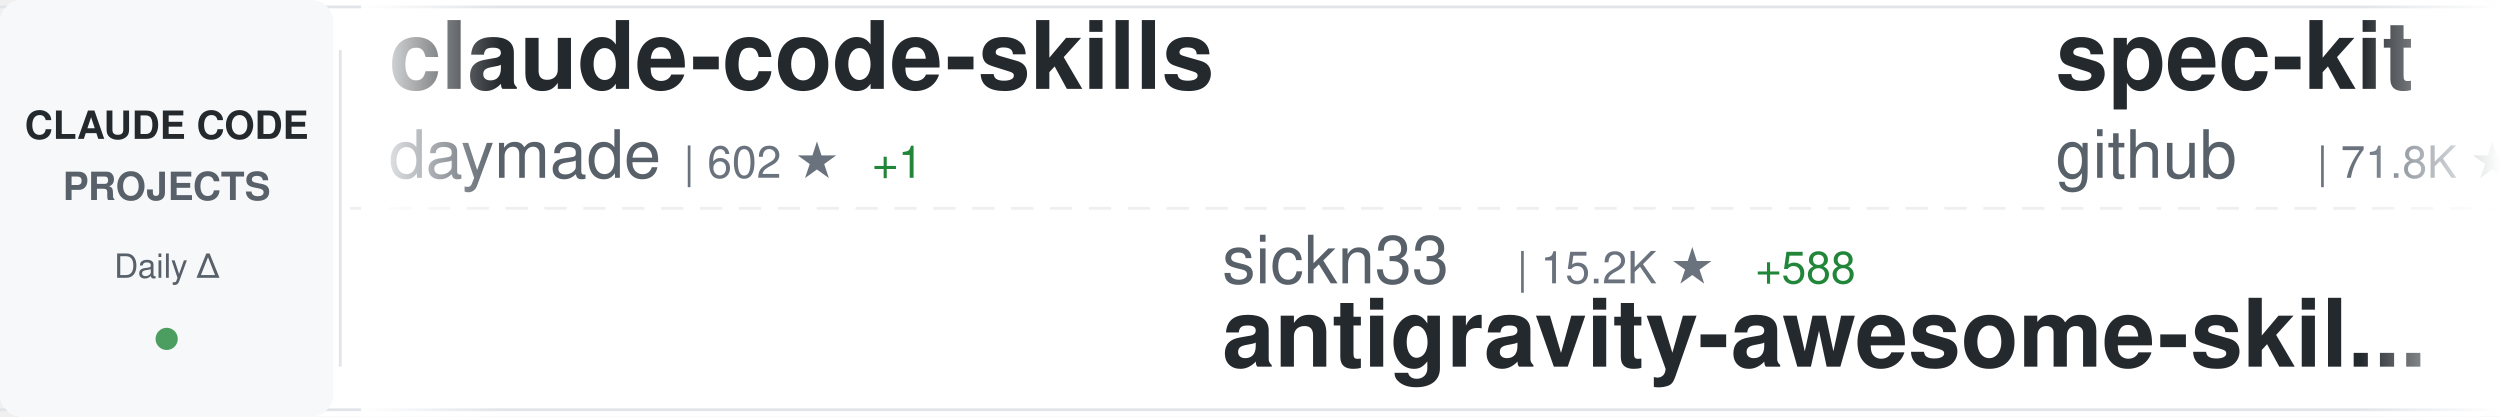
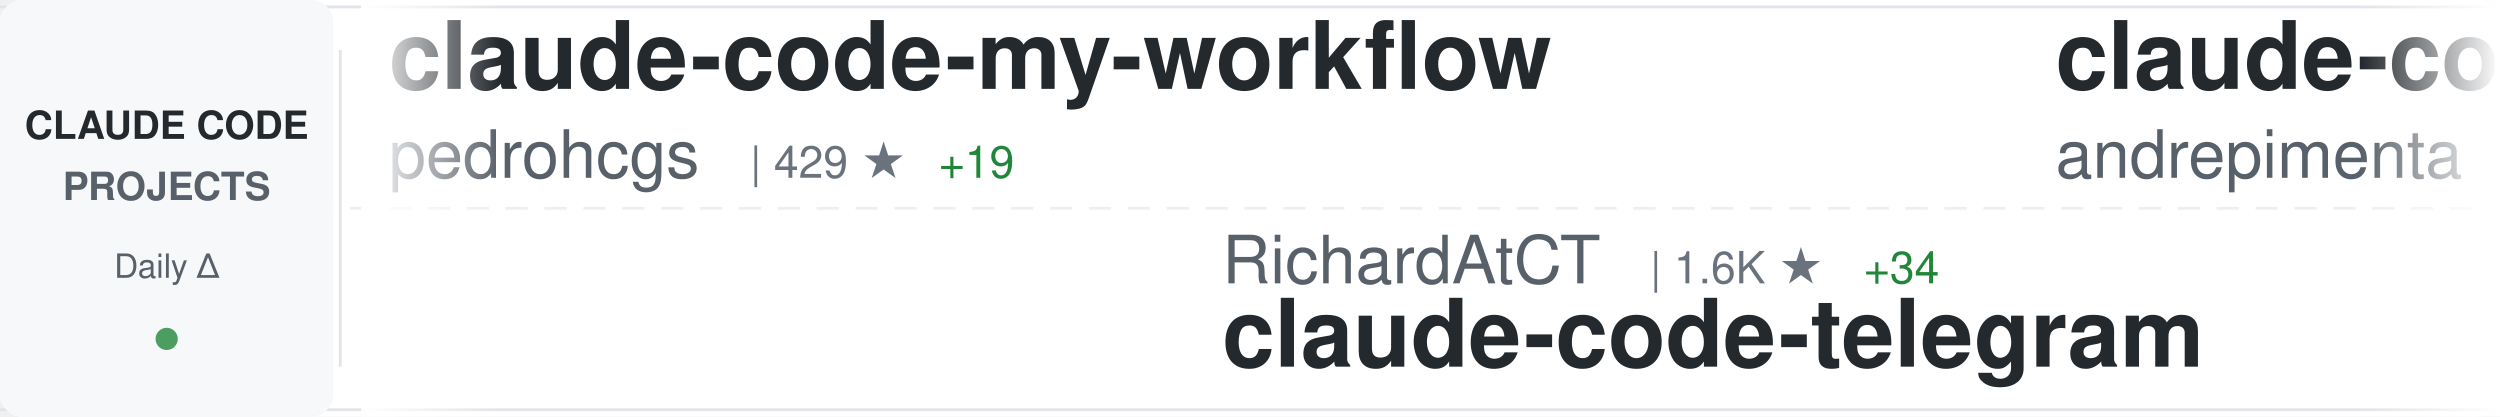
<svg xmlns="http://www.w3.org/2000/svg" width="900" height="150">
  <defs>
    <linearGradient id="awesomeLeftFade" x1="0%" y1="0%" x2="100%" y2="0%">
      <stop offset="0%" style="stop-color:#ffffff;stop-opacity:1" />
      <stop offset="100%" style="stop-color:#ffffff;stop-opacity:0" />
    </linearGradient>
    <linearGradient id="awesomeRightFade" x1="0%" y1="0%" x2="100%" y2="0%">
      <stop offset="0%" style="stop-color:#ffffff;stop-opacity:0" />
      <stop offset="100%" style="stop-color:#ffffff;stop-opacity:1" />
    </linearGradient>
  </defs>
  <rect width="900" height="150" fill="#ffffff" rx="8" />
  <rect x="0" y="2" width="900" height="1" fill="#e1e4e8" />
  <rect x="0" y="147" width="900" height="1" fill="#e1e4e8" />
  <line x1="0" y1="75" x2="900" y2="75" stroke="#e1e4e8" stroke-width="1" stroke-dasharray="8 6" opacity="0.6" />
  <rect x="0" y="0" width="120" height="150" fill="#f6f8fa" rx="8" />
  <text x="60" y="50" font-family="-apple-system, BlinkMacSystemFont, 'Segoe UI', Helvetica, Arial, sans-serif" font-size="14" font-weight="600" fill="#24292e" text-anchor="middle">CLAUDE CODE</text>
  <text x="60" y="72" font-family="-apple-system, BlinkMacSystemFont, 'Segoe UI', Helvetica, Arial, sans-serif" font-size="14" font-weight="600" fill="#586069" text-anchor="middle">PROJECTS</text>
  <text x="60" y="100" font-family="-apple-system, BlinkMacSystemFont, 'Segoe UI', Helvetica, Arial, sans-serif" font-size="12" font-weight="500" fill="#586069" text-anchor="middle">Daily Δ</text>
  <circle cx="60" cy="122" r="4" fill="#22863a" opacity="0.8" />
  <rect x="122" y="18" width="1" height="114" fill="#e1e4e8" />
  <clipPath id="awesomeTickerClip">
    <rect x="130" y="0" width="770" height="150" />
  </clipPath>
  <g clip-path="url(#awesomeTickerClip)">
    <g id="awesomeTickerItems">
      <animateTransform attributeName="transform" attributeType="XML" type="translate" from="0 0" to="-3000 0" dur="54s" repeatCount="indefinite" />
      <g transform="translate(0, 0)">
-         <text x="140" y="32" font-family="-apple-system, BlinkMacSystemFont, 'Segoe UI', Helvetica, Arial, sans-serif" font-size="34" font-weight="600" fill="#24292e">claude-code-skills</text>
-         <text x="140" y="64" font-family="-apple-system, BlinkMacSystemFont, 'Segoe UI', Helvetica, Arial, sans-serif" font-size="24" font-weight="400" fill="#586069">daymade</text>
-         <text x="246" y="64" font-family="-apple-system, BlinkMacSystemFont, 'Segoe UI', Helvetica, Arial, sans-serif" font-size="16" font-weight="500" fill="#6a737d">| 602 ★</text>
-         <text x="314" y="64" font-family="-apple-system, BlinkMacSystemFont, 'Segoe UI', Helvetica, Arial, sans-serif" font-size="16" font-weight="500" fill="#22863a"> +1</text>
+         <text x="140" y="32" font-family="-apple-system, BlinkMacSystemFont, 'Segoe UI', Helvetica, Arial, sans-serif" font-size="34" font-weight="600" fill="#24292e">claude-code-my-workflow</text>
+         <text x="140" y="64" font-family="-apple-system, BlinkMacSystemFont, 'Segoe UI', Helvetica, Arial, sans-serif" font-size="24" font-weight="400" fill="#586069">pedrohcgs</text>
+         <text x="270" y="64" font-family="-apple-system, BlinkMacSystemFont, 'Segoe UI', Helvetica, Arial, sans-serif" font-size="16" font-weight="500" fill="#6a737d">| 429 ★</text>
+         <text x="338" y="64" font-family="-apple-system, BlinkMacSystemFont, 'Segoe UI', Helvetica, Arial, sans-serif" font-size="16" font-weight="500" fill="#22863a"> +19</text>
      </g>
      <g transform="translate(300, 0)">
-         <text x="140" y="102" font-family="-apple-system, BlinkMacSystemFont, 'Segoe UI', Helvetica, Arial, sans-serif" font-size="24" font-weight="400" fill="#586069">sickn33</text>
-         <text x="246" y="102" font-family="-apple-system, BlinkMacSystemFont, 'Segoe UI', Helvetica, Arial, sans-serif" font-size="16" font-weight="500" fill="#6a737d">| 15.2K ★</text>
-         <text x="332" y="102" font-family="-apple-system, BlinkMacSystemFont, 'Segoe UI', Helvetica, Arial, sans-serif" font-size="16" font-weight="500" fill="#22863a"> +588</text>
-         <text x="140" y="132" font-family="-apple-system, BlinkMacSystemFont, 'Segoe UI', Helvetica, Arial, sans-serif" font-size="34" font-weight="600" fill="#24292e">antigravity-awesome-skil...</text>
+         <text x="140" y="102" font-family="-apple-system, BlinkMacSystemFont, 'Segoe UI', Helvetica, Arial, sans-serif" font-size="24" font-weight="400" fill="#586069">RichardAtCT</text>
+         <text x="294" y="102" font-family="-apple-system, BlinkMacSystemFont, 'Segoe UI', Helvetica, Arial, sans-serif" font-size="16" font-weight="500" fill="#6a737d">| 1.6K ★</text>
+         <text x="371" y="102" font-family="-apple-system, BlinkMacSystemFont, 'Segoe UI', Helvetica, Arial, sans-serif" font-size="16" font-weight="500" fill="#22863a"> +34</text>
+         <text x="140" y="132" font-family="-apple-system, BlinkMacSystemFont, 'Segoe UI', Helvetica, Arial, sans-serif" font-size="34" font-weight="600" fill="#24292e">claude-code-telegram</text>
      </g>
      <g transform="translate(600, 0)">
-         <text x="140" y="32" font-family="-apple-system, BlinkMacSystemFont, 'Segoe UI', Helvetica, Arial, sans-serif" font-size="34" font-weight="600" fill="#24292e">spec-kit</text>
-         <text x="140" y="64" font-family="-apple-system, BlinkMacSystemFont, 'Segoe UI', Helvetica, Arial, sans-serif" font-size="24" font-weight="400" fill="#586069">github</text>
-         <text x="234" y="64" font-family="-apple-system, BlinkMacSystemFont, 'Segoe UI', Helvetica, Arial, sans-serif" font-size="16" font-weight="500" fill="#6a737d">| 71.8K ★</text>
-         <text x="320" y="64" font-family="-apple-system, BlinkMacSystemFont, 'Segoe UI', Helvetica, Arial, sans-serif" font-size="16" font-weight="500" fill="#22863a"> +282</text>
+         <text x="140" y="32" font-family="-apple-system, BlinkMacSystemFont, 'Segoe UI', Helvetica, Arial, sans-serif" font-size="34" font-weight="600" fill="#24292e">claude-code-chat</text>
+         <text x="140" y="64" font-family="-apple-system, BlinkMacSystemFont, 'Segoe UI', Helvetica, Arial, sans-serif" font-size="24" font-weight="400" fill="#586069">andrepimenta</text>
+         <text x="306" y="64" font-family="-apple-system, BlinkMacSystemFont, 'Segoe UI', Helvetica, Arial, sans-serif" font-size="16" font-weight="500" fill="#6a737d">| 991 ★</text>
+         <text x="374" y="64" font-family="-apple-system, BlinkMacSystemFont, 'Segoe UI', Helvetica, Arial, sans-serif" font-size="16" font-weight="500" fill="#22863a"> +1</text>
      </g>
      <g transform="translate(900, 0)">
-         <text x="140" y="102" font-family="-apple-system, BlinkMacSystemFont, 'Segoe UI', Helvetica, Arial, sans-serif" font-size="24" font-weight="400" fill="#586069">anthropics</text>
-         <text x="282" y="102" font-family="-apple-system, BlinkMacSystemFont, 'Segoe UI', Helvetica, Arial, sans-serif" font-size="16" font-weight="500" fill="#6a737d">| 3.3K ★</text>
-         <text x="359" y="102" font-family="-apple-system, BlinkMacSystemFont, 'Segoe UI', Helvetica, Arial, sans-serif" font-size="16" font-weight="500" fill="#22863a"> +76</text>
-         <text x="140" y="132" font-family="-apple-system, BlinkMacSystemFont, 'Segoe UI', Helvetica, Arial, sans-serif" font-size="34" font-weight="600" fill="#24292e">claude-code-security-rev...</text>
+         <text x="140" y="102" font-family="-apple-system, BlinkMacSystemFont, 'Segoe UI', Helvetica, Arial, sans-serif" font-size="24" font-weight="400" fill="#586069">shareAI-lab</text>
+         <text x="294" y="102" font-family="-apple-system, BlinkMacSystemFont, 'Segoe UI', Helvetica, Arial, sans-serif" font-size="16" font-weight="500" fill="#6a737d">| 17.8K ★</text>
+         <text x="380" y="102" font-family="-apple-system, BlinkMacSystemFont, 'Segoe UI', Helvetica, Arial, sans-serif" font-size="16" font-weight="500" fill="#22863a"> +181</text>
+         <text x="140" y="132" font-family="-apple-system, BlinkMacSystemFont, 'Segoe UI', Helvetica, Arial, sans-serif" font-size="34" font-weight="600" fill="#24292e">learn-claude-code</text>
      </g>
      <g transform="translate(1200, 0)">
-         <text x="140" y="32" font-family="-apple-system, BlinkMacSystemFont, 'Segoe UI', Helvetica, Arial, sans-serif" font-size="34" font-weight="600" fill="#24292e">everything-claude-code</text>
-         <text x="140" y="64" font-family="-apple-system, BlinkMacSystemFont, 'Segoe UI', Helvetica, Arial, sans-serif" font-size="24" font-weight="400" fill="#586069">affaan-m</text>
-         <text x="258" y="64" font-family="-apple-system, BlinkMacSystemFont, 'Segoe UI', Helvetica, Arial, sans-serif" font-size="16" font-weight="500" fill="#6a737d">| 51.5K ★</text>
-         <text x="344" y="64" font-family="-apple-system, BlinkMacSystemFont, 'Segoe UI', Helvetica, Arial, sans-serif" font-size="16" font-weight="500" fill="#22863a"> +847</text>
+         <text x="140" y="32" font-family="-apple-system, BlinkMacSystemFont, 'Segoe UI', Helvetica, Arial, sans-serif" font-size="34" font-weight="600" fill="#24292e">oh-my-opencode</text>
+         <text x="140" y="64" font-family="-apple-system, BlinkMacSystemFont, 'Segoe UI', Helvetica, Arial, sans-serif" font-size="24" font-weight="400" fill="#586069">code-yeongyu</text>
+         <text x="306" y="64" font-family="-apple-system, BlinkMacSystemFont, 'Segoe UI', Helvetica, Arial, sans-serif" font-size="16" font-weight="500" fill="#6a737d">| 34.2K ★</text>
+         <text x="392" y="64" font-family="-apple-system, BlinkMacSystemFont, 'Segoe UI', Helvetica, Arial, sans-serif" font-size="16" font-weight="500" fill="#22863a"> +446</text>
      </g>
      <g transform="translate(1500, 0)">
-         <text x="140" y="102" font-family="-apple-system, BlinkMacSystemFont, 'Segoe UI', Helvetica, Arial, sans-serif" font-size="24" font-weight="400" fill="#586069">anthropics</text>
-         <text x="282" y="102" font-family="-apple-system, BlinkMacSystemFont, 'Segoe UI', Helvetica, Arial, sans-serif" font-size="16" font-weight="500" fill="#6a737d">| 75.2K ★</text>
-         <text x="368" y="102" font-family="-apple-system, BlinkMacSystemFont, 'Segoe UI', Helvetica, Arial, sans-serif" font-size="16" font-weight="500" fill="#22863a"> +863</text>
-         <text x="140" y="132" font-family="-apple-system, BlinkMacSystemFont, 'Segoe UI', Helvetica, Arial, sans-serif" font-size="34" font-weight="600" fill="#24292e">skills</text>
+         <text x="140" y="102" font-family="-apple-system, BlinkMacSystemFont, 'Segoe UI', Helvetica, Arial, sans-serif" font-size="24" font-weight="400" fill="#586069">VoltAgent</text>
+         <text x="270" y="102" font-family="-apple-system, BlinkMacSystemFont, 'Segoe UI', Helvetica, Arial, sans-serif" font-size="16" font-weight="500" fill="#6a737d">| 11.4K ★</text>
+         <text x="356" y="102" font-family="-apple-system, BlinkMacSystemFont, 'Segoe UI', Helvetica, Arial, sans-serif" font-size="16" font-weight="500" fill="#22863a"> +155</text>
+         <text x="140" y="132" font-family="-apple-system, BlinkMacSystemFont, 'Segoe UI', Helvetica, Arial, sans-serif" font-size="34" font-weight="600" fill="#24292e">awesome-claude-code-suba...</text>
      </g>
      <g transform="translate(1800, 0)">
-         <text x="140" y="32" font-family="-apple-system, BlinkMacSystemFont, 'Segoe UI', Helvetica, Arial, sans-serif" font-size="34" font-weight="600" fill="#24292e">claude-code-system-promp...</text>
-         <text x="140" y="64" font-family="-apple-system, BlinkMacSystemFont, 'Segoe UI', Helvetica, Arial, sans-serif" font-size="24" font-weight="400" fill="#586069">Piebald-AI</text>
-         <text x="282" y="64" font-family="-apple-system, BlinkMacSystemFont, 'Segoe UI', Helvetica, Arial, sans-serif" font-size="16" font-weight="500" fill="#6a737d">| 4.9K ★</text>
-         <text x="359" y="64" font-family="-apple-system, BlinkMacSystemFont, 'Segoe UI', Helvetica, Arial, sans-serif" font-size="16" font-weight="500" fill="#22863a"> +45</text>
+         <text x="140" y="32" font-family="-apple-system, BlinkMacSystemFont, 'Segoe UI', Helvetica, Arial, sans-serif" font-size="34" font-weight="600" fill="#24292e">claude-code-sub-agents</text>
+         <text x="140" y="64" font-family="-apple-system, BlinkMacSystemFont, 'Segoe UI', Helvetica, Arial, sans-serif" font-size="24" font-weight="400" fill="#586069">lst97</text>
+         <text x="222" y="64" font-family="-apple-system, BlinkMacSystemFont, 'Segoe UI', Helvetica, Arial, sans-serif" font-size="16" font-weight="500" fill="#6a737d">| 1.4K ★</text>
+         <text x="299" y="64" font-family="-apple-system, BlinkMacSystemFont, 'Segoe UI', Helvetica, Arial, sans-serif" font-size="16" font-weight="500" fill="#22863a"> +5</text>
      </g>
      <g transform="translate(2100, 0)">
-         <text x="140" y="102" font-family="-apple-system, BlinkMacSystemFont, 'Segoe UI', Helvetica, Arial, sans-serif" font-size="24" font-weight="400" fill="#586069">kodu-ai</text>
-         <text x="246" y="102" font-family="-apple-system, BlinkMacSystemFont, 'Segoe UI', Helvetica, Arial, sans-serif" font-size="16" font-weight="500" fill="#6a737d">| 5.3K ★</text>
-         <text x="323" y="102" font-family="-apple-system, BlinkMacSystemFont, 'Segoe UI', Helvetica, Arial, sans-serif" font-size="16" font-weight="500" fill="#22863a"> +1</text>
-         <text x="140" y="132" font-family="-apple-system, BlinkMacSystemFont, 'Segoe UI', Helvetica, Arial, sans-serif" font-size="34" font-weight="600" fill="#24292e">claude-coder</text>
+         <text x="140" y="102" font-family="-apple-system, BlinkMacSystemFont, 'Segoe UI', Helvetica, Arial, sans-serif" font-size="24" font-weight="400" fill="#586069">snarktank</text>
+         <text x="270" y="102" font-family="-apple-system, BlinkMacSystemFont, 'Segoe UI', Helvetica, Arial, sans-serif" font-size="16" font-weight="500" fill="#6a737d">| 11.2K ★</text>
+         <text x="356" y="102" font-family="-apple-system, BlinkMacSystemFont, 'Segoe UI', Helvetica, Arial, sans-serif" font-size="16" font-weight="500" fill="#22863a"> +139</text>
+         <text x="140" y="132" font-family="-apple-system, BlinkMacSystemFont, 'Segoe UI', Helvetica, Arial, sans-serif" font-size="34" font-weight="600" fill="#24292e">ralph</text>
      </g>
      <g transform="translate(2400, 0)">
-         <text x="140" y="32" font-family="-apple-system, BlinkMacSystemFont, 'Segoe UI', Helvetica, Arial, sans-serif" font-size="34" font-weight="600" fill="#24292e">obsidian-skills</text>
-         <text x="140" y="64" font-family="-apple-system, BlinkMacSystemFont, 'Segoe UI', Helvetica, Arial, sans-serif" font-size="24" font-weight="400" fill="#586069">kepano</text>
-         <text x="234" y="64" font-family="-apple-system, BlinkMacSystemFont, 'Segoe UI', Helvetica, Arial, sans-serif" font-size="16" font-weight="500" fill="#6a737d">| 10.6K ★</text>
-         <text x="320" y="64" font-family="-apple-system, BlinkMacSystemFont, 'Segoe UI', Helvetica, Arial, sans-serif" font-size="16" font-weight="500" fill="#22863a"> +127</text>
+         <text x="140" y="32" font-family="-apple-system, BlinkMacSystemFont, 'Segoe UI', Helvetica, Arial, sans-serif" font-size="34" font-weight="600" fill="#24292e">claude-code-proxy</text>
+         <text x="140" y="64" font-family="-apple-system, BlinkMacSystemFont, 'Segoe UI', Helvetica, Arial, sans-serif" font-size="24" font-weight="400" fill="#586069">1rgs</text>
+         <text x="210" y="64" font-family="-apple-system, BlinkMacSystemFont, 'Segoe UI', Helvetica, Arial, sans-serif" font-size="16" font-weight="500" fill="#6a737d">| 3.1K ★</text>
+         <text x="287" y="64" font-family="-apple-system, BlinkMacSystemFont, 'Segoe UI', Helvetica, Arial, sans-serif" font-size="16" font-weight="500" fill="#22863a"> +9</text>
      </g>
      <g transform="translate(2700, 0)">
-         <text x="140" y="102" font-family="-apple-system, BlinkMacSystemFont, 'Segoe UI', Helvetica, Arial, sans-serif" font-size="24" font-weight="400" fill="#586069">EnzeD</text>
-         <text x="222" y="102" font-family="-apple-system, BlinkMacSystemFont, 'Segoe UI', Helvetica, Arial, sans-serif" font-size="16" font-weight="500" fill="#6a737d">| 4.0K ★</text>
-         <text x="299" y="102" font-family="-apple-system, BlinkMacSystemFont, 'Segoe UI', Helvetica, Arial, sans-serif" font-size="16" font-weight="500" fill="#22863a"> +7</text>
-         <text x="140" y="132" font-family="-apple-system, BlinkMacSystemFont, 'Segoe UI', Helvetica, Arial, sans-serif" font-size="34" font-weight="600" fill="#24292e">vibe-coding</text>
+         <text x="140" y="102" font-family="-apple-system, BlinkMacSystemFont, 'Segoe UI', Helvetica, Arial, sans-serif" font-size="24" font-weight="400" fill="#586069">ykdojo</text>
+         <text x="234" y="102" font-family="-apple-system, BlinkMacSystemFont, 'Segoe UI', Helvetica, Arial, sans-serif" font-size="16" font-weight="500" fill="#6a737d">| 3.2K ★</text>
+         <text x="311" y="102" font-family="-apple-system, BlinkMacSystemFont, 'Segoe UI', Helvetica, Arial, sans-serif" font-size="16" font-weight="500" fill="#22863a"> +33</text>
+         <text x="140" y="132" font-family="-apple-system, BlinkMacSystemFont, 'Segoe UI', Helvetica, Arial, sans-serif" font-size="34" font-weight="600" fill="#24292e">claude-code-tips</text>
      </g>
      <g transform="translate(3000, 0)">
-         <text x="140" y="32" font-family="-apple-system, BlinkMacSystemFont, 'Segoe UI', Helvetica, Arial, sans-serif" font-size="34" font-weight="600" fill="#24292e">claude-code-skills</text>
-         <text x="140" y="64" font-family="-apple-system, BlinkMacSystemFont, 'Segoe UI', Helvetica, Arial, sans-serif" font-size="24" font-weight="400" fill="#586069">daymade</text>
-         <text x="246" y="64" font-family="-apple-system, BlinkMacSystemFont, 'Segoe UI', Helvetica, Arial, sans-serif" font-size="16" font-weight="500" fill="#6a737d">| 602 ★</text>
-         <text x="314" y="64" font-family="-apple-system, BlinkMacSystemFont, 'Segoe UI', Helvetica, Arial, sans-serif" font-size="16" font-weight="500" fill="#22863a"> +1</text>
+         <text x="140" y="32" font-family="-apple-system, BlinkMacSystemFont, 'Segoe UI', Helvetica, Arial, sans-serif" font-size="34" font-weight="600" fill="#24292e">claude-code-my-workflow</text>
+         <text x="140" y="64" font-family="-apple-system, BlinkMacSystemFont, 'Segoe UI', Helvetica, Arial, sans-serif" font-size="24" font-weight="400" fill="#586069">pedrohcgs</text>
+         <text x="270" y="64" font-family="-apple-system, BlinkMacSystemFont, 'Segoe UI', Helvetica, Arial, sans-serif" font-size="16" font-weight="500" fill="#6a737d">| 429 ★</text>
+         <text x="338" y="64" font-family="-apple-system, BlinkMacSystemFont, 'Segoe UI', Helvetica, Arial, sans-serif" font-size="16" font-weight="500" fill="#22863a"> +19</text>
      </g>
      <g transform="translate(3300, 0)">
-         <text x="140" y="102" font-family="-apple-system, BlinkMacSystemFont, 'Segoe UI', Helvetica, Arial, sans-serif" font-size="24" font-weight="400" fill="#586069">sickn33</text>
-         <text x="246" y="102" font-family="-apple-system, BlinkMacSystemFont, 'Segoe UI', Helvetica, Arial, sans-serif" font-size="16" font-weight="500" fill="#6a737d">| 15.2K ★</text>
-         <text x="332" y="102" font-family="-apple-system, BlinkMacSystemFont, 'Segoe UI', Helvetica, Arial, sans-serif" font-size="16" font-weight="500" fill="#22863a"> +588</text>
-         <text x="140" y="132" font-family="-apple-system, BlinkMacSystemFont, 'Segoe UI', Helvetica, Arial, sans-serif" font-size="34" font-weight="600" fill="#24292e">antigravity-awesome-skil...</text>
+         <text x="140" y="102" font-family="-apple-system, BlinkMacSystemFont, 'Segoe UI', Helvetica, Arial, sans-serif" font-size="24" font-weight="400" fill="#586069">RichardAtCT</text>
+         <text x="294" y="102" font-family="-apple-system, BlinkMacSystemFont, 'Segoe UI', Helvetica, Arial, sans-serif" font-size="16" font-weight="500" fill="#6a737d">| 1.6K ★</text>
+         <text x="371" y="102" font-family="-apple-system, BlinkMacSystemFont, 'Segoe UI', Helvetica, Arial, sans-serif" font-size="16" font-weight="500" fill="#22863a"> +34</text>
+         <text x="140" y="132" font-family="-apple-system, BlinkMacSystemFont, 'Segoe UI', Helvetica, Arial, sans-serif" font-size="34" font-weight="600" fill="#24292e">claude-code-telegram</text>
      </g>
      <g transform="translate(3600, 0)">
-         <text x="140" y="32" font-family="-apple-system, BlinkMacSystemFont, 'Segoe UI', Helvetica, Arial, sans-serif" font-size="34" font-weight="600" fill="#24292e">spec-kit</text>
-         <text x="140" y="64" font-family="-apple-system, BlinkMacSystemFont, 'Segoe UI', Helvetica, Arial, sans-serif" font-size="24" font-weight="400" fill="#586069">github</text>
-         <text x="234" y="64" font-family="-apple-system, BlinkMacSystemFont, 'Segoe UI', Helvetica, Arial, sans-serif" font-size="16" font-weight="500" fill="#6a737d">| 71.8K ★</text>
-         <text x="320" y="64" font-family="-apple-system, BlinkMacSystemFont, 'Segoe UI', Helvetica, Arial, sans-serif" font-size="16" font-weight="500" fill="#22863a"> +282</text>
+         <text x="140" y="32" font-family="-apple-system, BlinkMacSystemFont, 'Segoe UI', Helvetica, Arial, sans-serif" font-size="34" font-weight="600" fill="#24292e">claude-code-chat</text>
+         <text x="140" y="64" font-family="-apple-system, BlinkMacSystemFont, 'Segoe UI', Helvetica, Arial, sans-serif" font-size="24" font-weight="400" fill="#586069">andrepimenta</text>
+         <text x="306" y="64" font-family="-apple-system, BlinkMacSystemFont, 'Segoe UI', Helvetica, Arial, sans-serif" font-size="16" font-weight="500" fill="#6a737d">| 991 ★</text>
+         <text x="374" y="64" font-family="-apple-system, BlinkMacSystemFont, 'Segoe UI', Helvetica, Arial, sans-serif" font-size="16" font-weight="500" fill="#22863a"> +1</text>
      </g>
      <g transform="translate(3900, 0)">
-         <text x="140" y="102" font-family="-apple-system, BlinkMacSystemFont, 'Segoe UI', Helvetica, Arial, sans-serif" font-size="24" font-weight="400" fill="#586069">anthropics</text>
-         <text x="282" y="102" font-family="-apple-system, BlinkMacSystemFont, 'Segoe UI', Helvetica, Arial, sans-serif" font-size="16" font-weight="500" fill="#6a737d">| 3.3K ★</text>
-         <text x="359" y="102" font-family="-apple-system, BlinkMacSystemFont, 'Segoe UI', Helvetica, Arial, sans-serif" font-size="16" font-weight="500" fill="#22863a"> +76</text>
-         <text x="140" y="132" font-family="-apple-system, BlinkMacSystemFont, 'Segoe UI', Helvetica, Arial, sans-serif" font-size="34" font-weight="600" fill="#24292e">claude-code-security-rev...</text>
+         <text x="140" y="102" font-family="-apple-system, BlinkMacSystemFont, 'Segoe UI', Helvetica, Arial, sans-serif" font-size="24" font-weight="400" fill="#586069">shareAI-lab</text>
+         <text x="294" y="102" font-family="-apple-system, BlinkMacSystemFont, 'Segoe UI', Helvetica, Arial, sans-serif" font-size="16" font-weight="500" fill="#6a737d">| 17.8K ★</text>
+         <text x="380" y="102" font-family="-apple-system, BlinkMacSystemFont, 'Segoe UI', Helvetica, Arial, sans-serif" font-size="16" font-weight="500" fill="#22863a"> +181</text>
+         <text x="140" y="132" font-family="-apple-system, BlinkMacSystemFont, 'Segoe UI', Helvetica, Arial, sans-serif" font-size="34" font-weight="600" fill="#24292e">learn-claude-code</text>
      </g>
    </g>
  </g>
  <rect x="130" y="0" width="50" height="150" fill="url(#awesomeLeftFade)" />
  <rect x="850" y="0" width="50" height="150" fill="url(#awesomeRightFade)" />
</svg>
